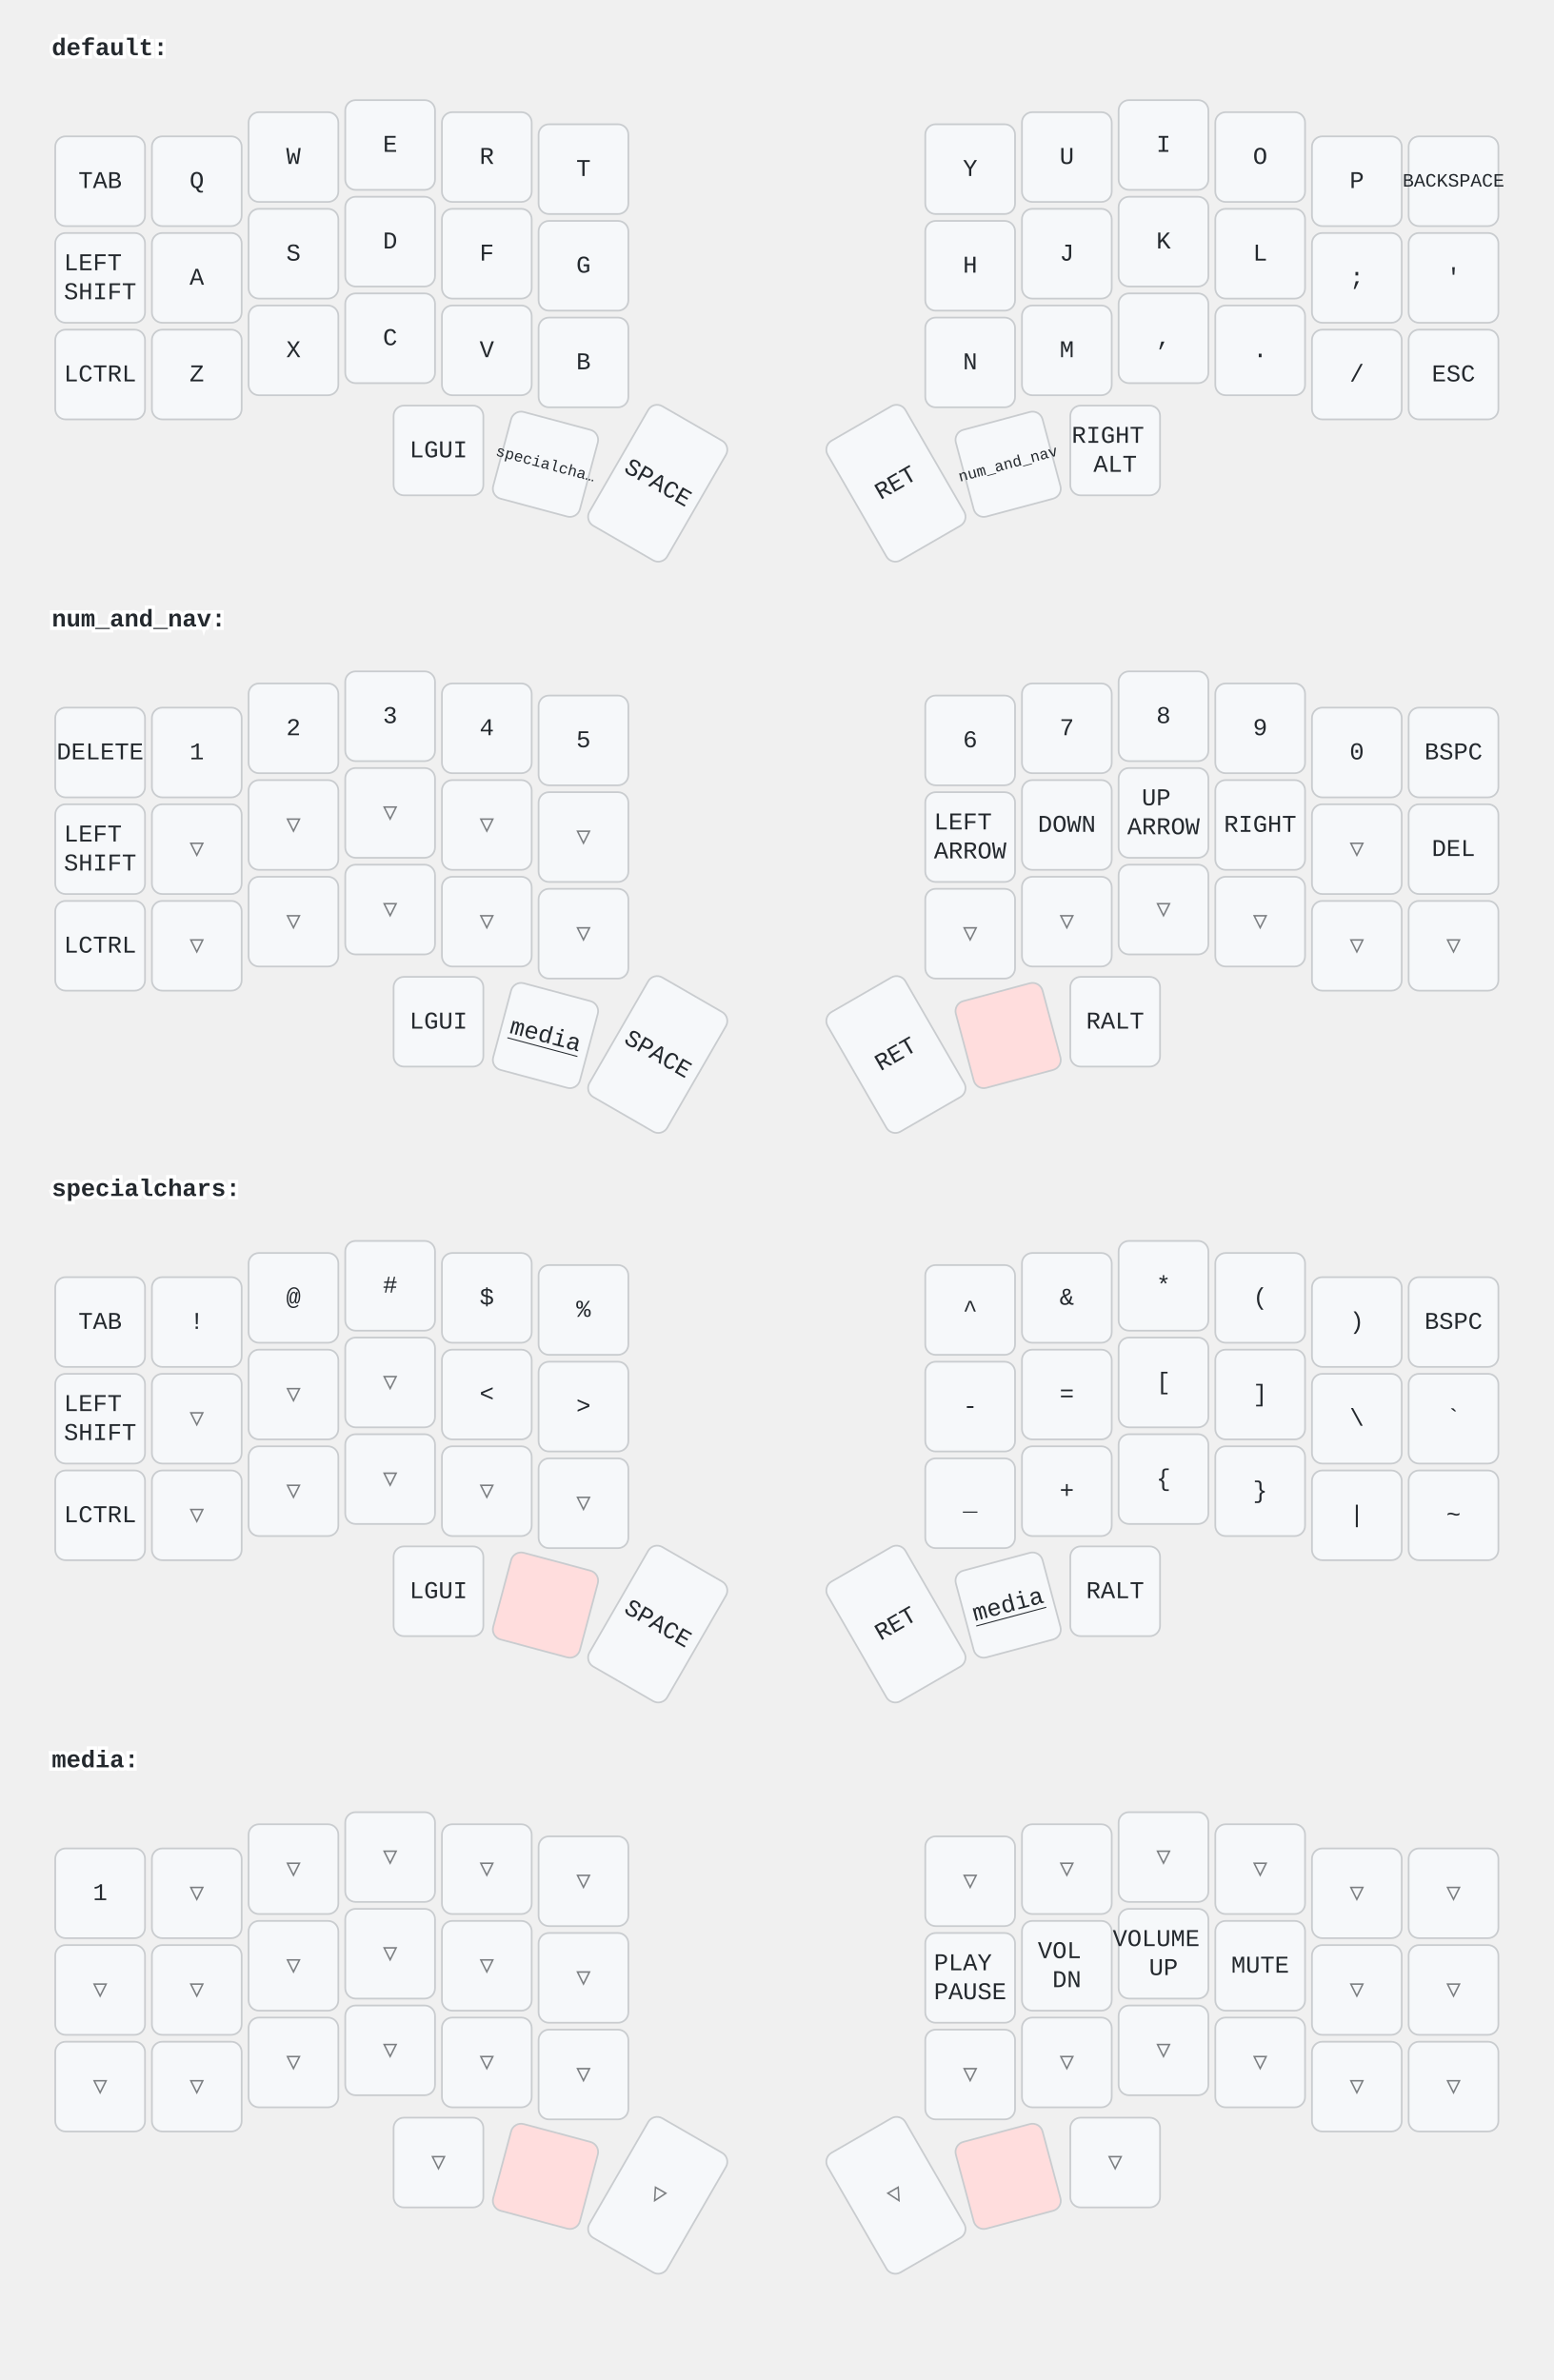
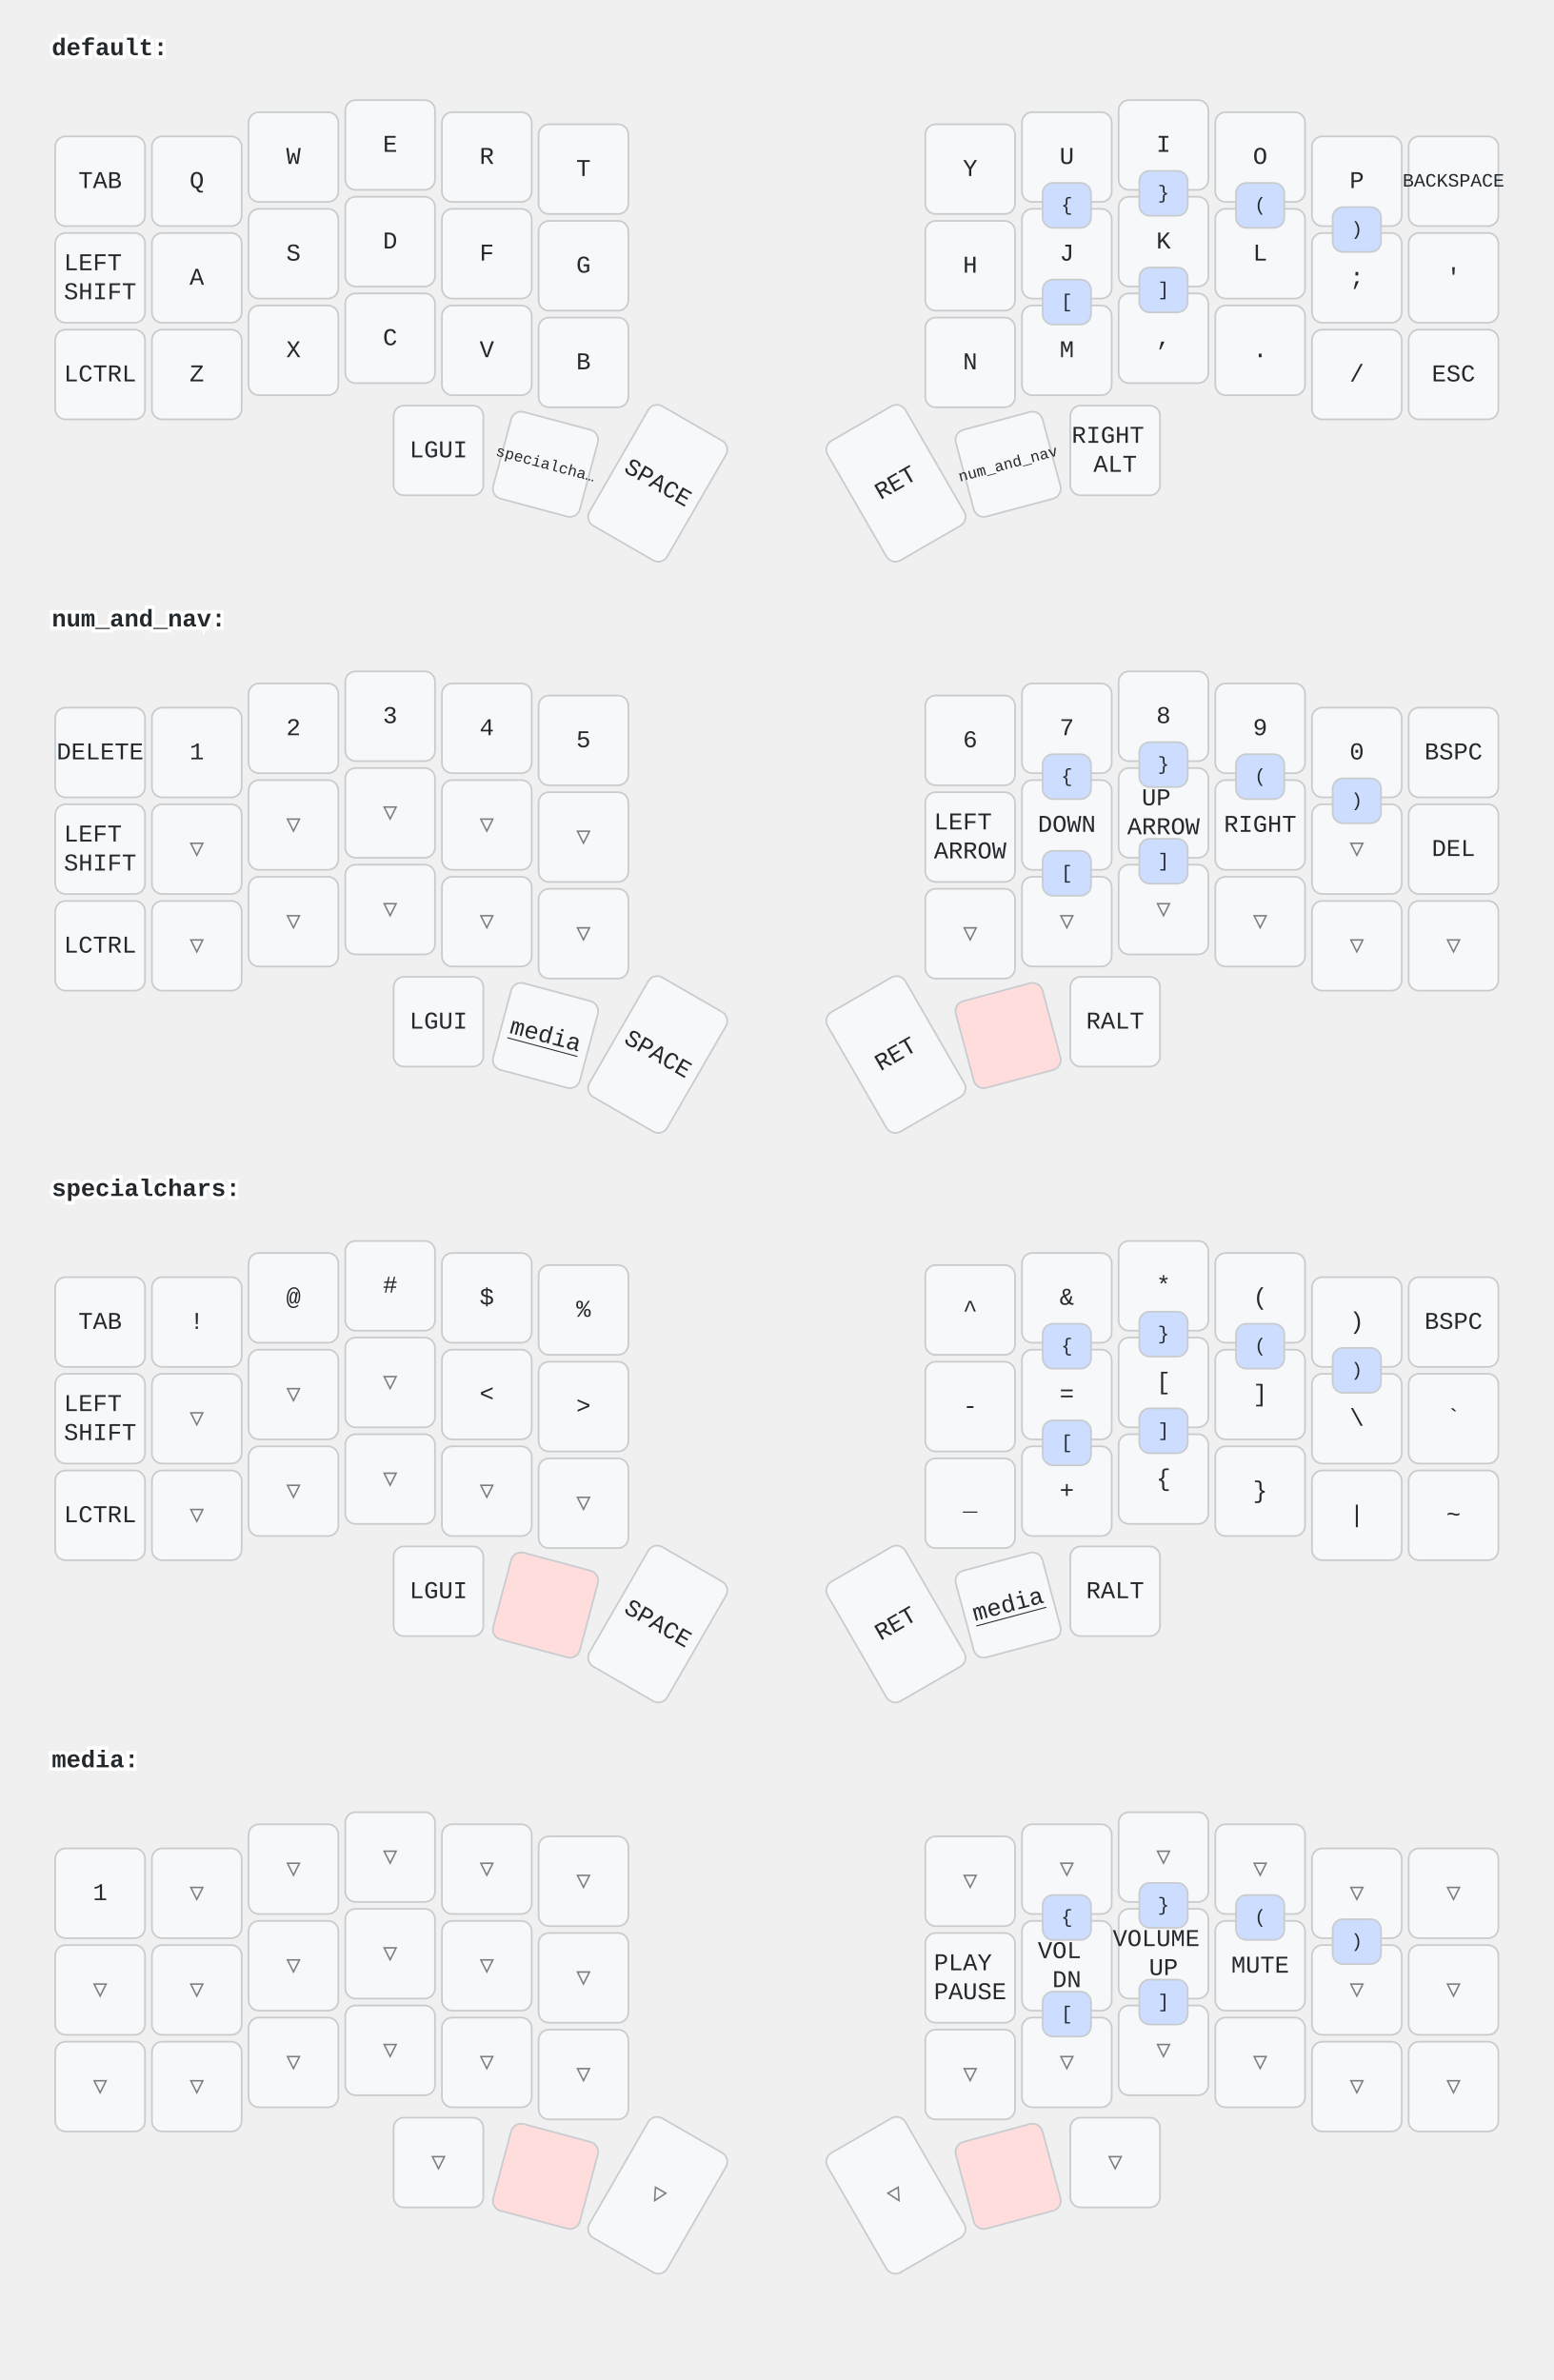
<svg xmlns="http://www.w3.org/2000/svg" width="900" height="1379" viewBox="0 0 900 1379" class="keymap">
  <style>/* inherit to force styles through use tags */
svg path {
    fill: inherit;
}

/* font and background color specifications */
svg.keymap {
    font-family: SFMono-Regular,Consolas,Liberation Mono,Menlo,monospace;
    font-size: 14px;
    font-kerning: normal;
    text-rendering: optimizeLegibility;
    fill: #24292e;
}

/* default key styling */
rect.key {
    fill: #f6f8fa;
}

rect.key, rect.combo {
    stroke: #c9cccf;
    stroke-width: 1;
}

/* default key side styling, only used is draw_key_sides is set */
rect.side {
    filter: brightness(90%);
}

/* color accent for combo boxes */
rect.combo, rect.combo-separate {
    fill: #cdf;
}

/* color accent for held keys */
rect.held, rect.combo.held {
    fill: #fdd;
}

/* color accent for ghost (optional) keys */
rect.ghost, rect.combo.ghost {
    stroke-dasharray: 4, 4;
    stroke-width: 2;
}

text {
    text-anchor: middle;
    dominant-baseline: middle;
}

/* styling for layer labels */
text.label {
    font-weight: bold;
    text-anchor: start;
    stroke: white;
    stroke-width: 4;
    paint-order: stroke;
}

/* styling for optional footer */
text.footer {
    text-anchor: end;
    dominant-baseline: auto;
    stroke: white;
    stroke-width: 4;
    paint-order: stroke;
}

/* styling for combo tap, and key non-tap label text */
text.combo, text.hold, text.shifted, text.left, text.right {
    font-size: 11px;
}

text.hold {
    text-anchor: middle;
    dominant-baseline: auto;
}

text.shifted {
    text-anchor: middle;
    dominant-baseline: hanging;
}

text.left {
    text-anchor: start;
}

text.right {
    text-anchor: end;
}

text.layer-activator {
    text-decoration: underline;
}

/* styling for hold/shifted label text in combo box */
text.combo.hold, text.combo.shifted, text.combo.left, text.combo.right {
    font-size: 8px;
}

/* lighter symbol for transparent keys */
text.trans {
    fill: #7b7e81;
}

/* styling for combo dendrons */
path.combo {
    stroke-width: 1;
    stroke: gray;
    fill: none;
}

/* Start Tabler Icons Cleanup */
/* cannot use height/width with glyphs */
.icon-tabler &gt; path {
    fill: inherit;
    stroke: inherit;
    stroke-width: 2;
}
/* hide tabler's default box */
.icon-tabler &gt; path[stroke="none"][fill="none"] {
    visibility: hidden;
}
/* End Tabler Icons Cleanup */
</style>
  <g transform="translate(30, 0)" class="layer-default">
    <text x="0" y="28" class="label" id="default">default:</text>
    <g transform="translate(0, 56)">
      <g transform="translate(28, 49)" class="key keypos-0">
        <rect rx="6" ry="6" x="-26" y="-26" width="52" height="52" class="key" />
        <text x="0" y="0" class="key tap">TAB</text>
      </g>
      <g transform="translate(84, 49)" class="key keypos-1">
        <rect rx="6" ry="6" x="-26" y="-26" width="52" height="52" class="key" />
        <text x="0" y="0" class="key tap">Q</text>
      </g>
      <g transform="translate(140, 35)" class="key keypos-2">
        <rect rx="6" ry="6" x="-26" y="-26" width="52" height="52" class="key" />
        <text x="0" y="0" class="key tap">W</text>
      </g>
      <g transform="translate(196, 28)" class="key keypos-3">
        <rect rx="6" ry="6" x="-26" y="-26" width="52" height="52" class="key" />
        <text x="0" y="0" class="key tap">E</text>
      </g>
      <g transform="translate(252, 35)" class="key keypos-4">
        <rect rx="6" ry="6" x="-26" y="-26" width="52" height="52" class="key" />
        <text x="0" y="0" class="key tap">R</text>
      </g>
      <g transform="translate(308, 42)" class="key keypos-5">
        <rect rx="6" ry="6" x="-26" y="-26" width="52" height="52" class="key" />
        <text x="0" y="0" class="key tap">T</text>
      </g>
      <g transform="translate(532, 42)" class="key keypos-6">
        <rect rx="6" ry="6" x="-26" y="-26" width="52" height="52" class="key" />
        <text x="0" y="0" class="key tap">Y</text>
      </g>
      <g transform="translate(588, 35)" class="key keypos-7">
        <rect rx="6" ry="6" x="-26" y="-26" width="52" height="52" class="key" />
        <text x="0" y="0" class="key tap">U</text>
      </g>
      <g transform="translate(644, 28)" class="key keypos-8">
        <rect rx="6" ry="6" x="-26" y="-26" width="52" height="52" class="key" />
        <text x="0" y="0" class="key tap">I</text>
      </g>
      <g transform="translate(700, 35)" class="key keypos-9">
        <rect rx="6" ry="6" x="-26" y="-26" width="52" height="52" class="key" />
        <text x="0" y="0" class="key tap">O</text>
      </g>
      <g transform="translate(756, 49)" class="key keypos-10">
        <rect rx="6" ry="6" x="-26" y="-26" width="52" height="52" class="key" />
        <text x="0" y="0" class="key tap">P</text>
      </g>
      <g transform="translate(812, 49)" class="key keypos-11">
        <rect rx="6" ry="6" x="-26" y="-26" width="52" height="52" class="key" />
        <text x="0" y="0" class="key tap">
          <tspan style="font-size: 78%">BACKSPACE</tspan>
        </text>
      </g>
      <g transform="translate(28, 105)" class="key keypos-12">
        <rect rx="6" ry="6" x="-26" y="-26" width="52" height="52" class="key" />
        <text x="0" y="0" class="key tap">
          <tspan x="0" dy="-0.6em">LEFT</tspan>
          <tspan x="0" dy="1.2em">SHIFT</tspan>
        </text>
      </g>
      <g transform="translate(84, 105)" class="key keypos-13">
        <rect rx="6" ry="6" x="-26" y="-26" width="52" height="52" class="key" />
        <text x="0" y="0" class="key tap">A</text>
      </g>
      <g transform="translate(140, 91)" class="key keypos-14">
        <rect rx="6" ry="6" x="-26" y="-26" width="52" height="52" class="key" />
        <text x="0" y="0" class="key tap">S</text>
      </g>
      <g transform="translate(196, 84)" class="key keypos-15">
        <rect rx="6" ry="6" x="-26" y="-26" width="52" height="52" class="key" />
        <text x="0" y="0" class="key tap">D</text>
      </g>
      <g transform="translate(252, 91)" class="key keypos-16">
        <rect rx="6" ry="6" x="-26" y="-26" width="52" height="52" class="key" />
        <text x="0" y="0" class="key tap">F</text>
      </g>
      <g transform="translate(308, 98)" class="key keypos-17">
        <rect rx="6" ry="6" x="-26" y="-26" width="52" height="52" class="key" />
        <text x="0" y="0" class="key tap">G</text>
      </g>
      <g transform="translate(532, 98)" class="key keypos-18">
        <rect rx="6" ry="6" x="-26" y="-26" width="52" height="52" class="key" />
        <text x="0" y="0" class="key tap">H</text>
      </g>
      <g transform="translate(588, 91)" class="key keypos-19">
        <rect rx="6" ry="6" x="-26" y="-26" width="52" height="52" class="key" />
        <text x="0" y="0" class="key tap">J</text>
      </g>
      <g transform="translate(644, 84)" class="key keypos-20">
        <rect rx="6" ry="6" x="-26" y="-26" width="52" height="52" class="key" />
        <text x="0" y="0" class="key tap">K</text>
      </g>
      <g transform="translate(700, 91)" class="key keypos-21">
        <rect rx="6" ry="6" x="-26" y="-26" width="52" height="52" class="key" />
        <text x="0" y="0" class="key tap">L</text>
      </g>
      <g transform="translate(756, 105)" class="key keypos-22">
        <rect rx="6" ry="6" x="-26" y="-26" width="52" height="52" class="key" />
        <text x="0" y="0" class="key tap">;</text>
      </g>
      <g transform="translate(812, 105)" class="key keypos-23">
        <rect rx="6" ry="6" x="-26" y="-26" width="52" height="52" class="key" />
        <text x="0" y="0" class="key tap">'</text>
      </g>
      <g transform="translate(28, 161)" class="key keypos-24">
        <rect rx="6" ry="6" x="-26" y="-26" width="52" height="52" class="key" />
        <text x="0" y="0" class="key tap">LCTRL</text>
      </g>
      <g transform="translate(84, 161)" class="key keypos-25">
        <rect rx="6" ry="6" x="-26" y="-26" width="52" height="52" class="key" />
        <text x="0" y="0" class="key tap">Z</text>
      </g>
      <g transform="translate(140, 147)" class="key keypos-26">
        <rect rx="6" ry="6" x="-26" y="-26" width="52" height="52" class="key" />
        <text x="0" y="0" class="key tap">X</text>
      </g>
      <g transform="translate(196, 140)" class="key keypos-27">
        <rect rx="6" ry="6" x="-26" y="-26" width="52" height="52" class="key" />
        <text x="0" y="0" class="key tap">C</text>
      </g>
      <g transform="translate(252, 147)" class="key keypos-28">
        <rect rx="6" ry="6" x="-26" y="-26" width="52" height="52" class="key" />
        <text x="0" y="0" class="key tap">V</text>
      </g>
      <g transform="translate(308, 154)" class="key keypos-29">
        <rect rx="6" ry="6" x="-26" y="-26" width="52" height="52" class="key" />
        <text x="0" y="0" class="key tap">B</text>
      </g>
      <g transform="translate(532, 154)" class="key keypos-30">
        <rect rx="6" ry="6" x="-26" y="-26" width="52" height="52" class="key" />
        <text x="0" y="0" class="key tap">N</text>
      </g>
      <g transform="translate(588, 147)" class="key keypos-31">
        <rect rx="6" ry="6" x="-26" y="-26" width="52" height="52" class="key" />
        <text x="0" y="0" class="key tap">M</text>
      </g>
      <g transform="translate(644, 140)" class="key keypos-32">
        <rect rx="6" ry="6" x="-26" y="-26" width="52" height="52" class="key" />
        <text x="0" y="0" class="key tap">,</text>
      </g>
      <g transform="translate(700, 147)" class="key keypos-33">
        <rect rx="6" ry="6" x="-26" y="-26" width="52" height="52" class="key" />
        <text x="0" y="0" class="key tap">.</text>
      </g>
      <g transform="translate(756, 161)" class="key keypos-34">
        <rect rx="6" ry="6" x="-26" y="-26" width="52" height="52" class="key" />
        <text x="0" y="0" class="key tap">/</text>
      </g>
      <g transform="translate(812, 161)" class="key keypos-35">
        <rect rx="6" ry="6" x="-26" y="-26" width="52" height="52" class="key" />
        <text x="0" y="0" class="key tap">ESC</text>
      </g>
      <g transform="translate(224, 205)" class="key keypos-36">
        <rect rx="6" ry="6" x="-26" y="-26" width="52" height="52" class="key" />
        <text x="0" y="0" class="key tap">LGUI</text>
      </g>
      <g transform="translate(286, 213) rotate(15.0)" class="key keypos-37">
        <rect rx="6" ry="6" x="-26" y="-26" width="52" height="52" class="key" />
        <a href="#specialchars">
          <text x="0" y="0" class="key tap layer-activator">
            <tspan style="font-size: 64%">specialcha…</tspan>
          </text>
        </a>
      </g>
      <g transform="translate(351, 224) rotate(30.0)" class="key keypos-38">
        <rect rx="6" ry="6" x="-26" y="-40" width="52" height="80" class="key" />
        <text x="0" y="0" class="key tap">SPACE</text>
      </g>
      <g transform="translate(489, 224) rotate(-30.0)" class="key keypos-39">
        <rect rx="6" ry="6" x="-26" y="-40" width="52" height="80" class="key" />
        <text x="0" y="0" class="key tap">RET</text>
      </g>
      <g transform="translate(554, 213) rotate(-15.0)" class="key keypos-40">
        <rect rx="6" ry="6" x="-26" y="-26" width="52" height="52" class="key" />
        <a href="#num_and_nav">
          <text x="0" y="0" class="key tap layer-activator">
            <tspan style="font-size: 64%">num_and_nav</tspan>
          </text>
        </a>
      </g>
      <g transform="translate(616, 205)" class="key keypos-41">
        <rect rx="6" ry="6" x="-26" y="-26" width="52" height="52" class="key" />
        <text x="0" y="0" class="key tap">
          <tspan x="0" dy="-0.6em">RIGHT</tspan>
          <tspan x="0" dy="1.2em">ALT</tspan>
        </text>
      </g>
+       <g class="combo combopos-0">
+         <rect rx="6" ry="6" x="574" y="50" width="28" height="26" class="combo" />
+         <text x="588" y="63" class="combo tap">{</text>
+       </g>
+       <g class="combo combopos-1">
+         <rect rx="6" ry="6" x="630" y="43" width="28" height="26" class="combo" />
+         <text x="644" y="56" class="combo tap">}</text>
+       </g>
+       <g class="combo combopos-2">
+         <rect rx="6" ry="6" x="686" y="50" width="28" height="26" class="combo" />
+         <text x="700" y="63" class="combo tap">(</text>
+       </g>
+       <g class="combo combopos-3">
+         <rect rx="6" ry="6" x="742" y="64" width="28" height="26" class="combo" />
+         <text x="756" y="77" class="combo tap">)</text>
+       </g>
+       <g class="combo combopos-4">
+         <rect rx="6" ry="6" x="574" y="106" width="28" height="26" class="combo" />
+         <text x="588" y="119" class="combo tap">[</text>
+       </g>
+       <g class="combo combopos-5">
+         <rect rx="6" ry="6" x="630" y="99" width="28" height="26" class="combo" />
+         <text x="644" y="112" class="combo tap">]</text>
+       </g>
    </g>
  </g>
  <g transform="translate(30, 331)" class="layer-num_and_nav">
    <text x="0" y="28" class="label" id="num_and_nav">num_and_nav:</text>
    <g transform="translate(0, 56)">
      <g transform="translate(28, 49)" class="key keypos-0">
        <rect rx="6" ry="6" x="-26" y="-26" width="52" height="52" class="key" />
        <text x="0" y="0" class="key tap">DELETE</text>
      </g>
      <g transform="translate(84, 49)" class="key keypos-1">
        <rect rx="6" ry="6" x="-26" y="-26" width="52" height="52" class="key" />
        <text x="0" y="0" class="key tap">1</text>
      </g>
      <g transform="translate(140, 35)" class="key keypos-2">
        <rect rx="6" ry="6" x="-26" y="-26" width="52" height="52" class="key" />
        <text x="0" y="0" class="key tap">2</text>
      </g>
      <g transform="translate(196, 28)" class="key keypos-3">
        <rect rx="6" ry="6" x="-26" y="-26" width="52" height="52" class="key" />
        <text x="0" y="0" class="key tap">3</text>
      </g>
      <g transform="translate(252, 35)" class="key keypos-4">
        <rect rx="6" ry="6" x="-26" y="-26" width="52" height="52" class="key" />
        <text x="0" y="0" class="key tap">4</text>
      </g>
      <g transform="translate(308, 42)" class="key keypos-5">
        <rect rx="6" ry="6" x="-26" y="-26" width="52" height="52" class="key" />
        <text x="0" y="0" class="key tap">5</text>
      </g>
      <g transform="translate(532, 42)" class="key keypos-6">
        <rect rx="6" ry="6" x="-26" y="-26" width="52" height="52" class="key" />
        <text x="0" y="0" class="key tap">6</text>
      </g>
      <g transform="translate(588, 35)" class="key keypos-7">
        <rect rx="6" ry="6" x="-26" y="-26" width="52" height="52" class="key" />
        <text x="0" y="0" class="key tap">7</text>
      </g>
      <g transform="translate(644, 28)" class="key keypos-8">
        <rect rx="6" ry="6" x="-26" y="-26" width="52" height="52" class="key" />
        <text x="0" y="0" class="key tap">8</text>
      </g>
      <g transform="translate(700, 35)" class="key keypos-9">
        <rect rx="6" ry="6" x="-26" y="-26" width="52" height="52" class="key" />
        <text x="0" y="0" class="key tap">9</text>
      </g>
      <g transform="translate(756, 49)" class="key keypos-10">
        <rect rx="6" ry="6" x="-26" y="-26" width="52" height="52" class="key" />
        <text x="0" y="0" class="key tap">0</text>
      </g>
      <g transform="translate(812, 49)" class="key keypos-11">
        <rect rx="6" ry="6" x="-26" y="-26" width="52" height="52" class="key" />
        <text x="0" y="0" class="key tap">BSPC</text>
      </g>
      <g transform="translate(28, 105)" class="key keypos-12">
        <rect rx="6" ry="6" x="-26" y="-26" width="52" height="52" class="key" />
        <text x="0" y="0" class="key tap">
          <tspan x="0" dy="-0.6em">LEFT</tspan>
          <tspan x="0" dy="1.2em">SHIFT</tspan>
        </text>
      </g>
      <g transform="translate(84, 105)" class="key trans keypos-13">
        <rect rx="6" ry="6" x="-26" y="-26" width="52" height="52" class="key trans" />
        <text x="0" y="0" class="key trans tap">▽</text>
      </g>
      <g transform="translate(140, 91)" class="key trans keypos-14">
        <rect rx="6" ry="6" x="-26" y="-26" width="52" height="52" class="key trans" />
        <text x="0" y="0" class="key trans tap">▽</text>
      </g>
      <g transform="translate(196, 84)" class="key trans keypos-15">
        <rect rx="6" ry="6" x="-26" y="-26" width="52" height="52" class="key trans" />
        <text x="0" y="0" class="key trans tap">▽</text>
      </g>
      <g transform="translate(252, 91)" class="key trans keypos-16">
        <rect rx="6" ry="6" x="-26" y="-26" width="52" height="52" class="key trans" />
        <text x="0" y="0" class="key trans tap">▽</text>
      </g>
      <g transform="translate(308, 98)" class="key trans keypos-17">
        <rect rx="6" ry="6" x="-26" y="-26" width="52" height="52" class="key trans" />
        <text x="0" y="0" class="key trans tap">▽</text>
      </g>
      <g transform="translate(532, 98)" class="key keypos-18">
        <rect rx="6" ry="6" x="-26" y="-26" width="52" height="52" class="key" />
        <text x="0" y="0" class="key tap">
          <tspan x="0" dy="-0.6em">LEFT</tspan>
          <tspan x="0" dy="1.2em">ARROW</tspan>
        </text>
      </g>
      <g transform="translate(588, 91)" class="key keypos-19">
        <rect rx="6" ry="6" x="-26" y="-26" width="52" height="52" class="key" />
        <text x="0" y="0" class="key tap">DOWN</text>
      </g>
      <g transform="translate(644, 84)" class="key keypos-20">
        <rect rx="6" ry="6" x="-26" y="-26" width="52" height="52" class="key" />
        <text x="0" y="0" class="key tap">
          <tspan x="0" dy="-0.6em">UP</tspan>
          <tspan x="0" dy="1.2em">ARROW</tspan>
        </text>
      </g>
      <g transform="translate(700, 91)" class="key keypos-21">
        <rect rx="6" ry="6" x="-26" y="-26" width="52" height="52" class="key" />
        <text x="0" y="0" class="key tap">RIGHT</text>
      </g>
      <g transform="translate(756, 105)" class="key trans keypos-22">
        <rect rx="6" ry="6" x="-26" y="-26" width="52" height="52" class="key trans" />
        <text x="0" y="0" class="key trans tap">▽</text>
      </g>
      <g transform="translate(812, 105)" class="key keypos-23">
        <rect rx="6" ry="6" x="-26" y="-26" width="52" height="52" class="key" />
        <text x="0" y="0" class="key tap">DEL</text>
      </g>
      <g transform="translate(28, 161)" class="key keypos-24">
        <rect rx="6" ry="6" x="-26" y="-26" width="52" height="52" class="key" />
        <text x="0" y="0" class="key tap">LCTRL</text>
      </g>
      <g transform="translate(84, 161)" class="key trans keypos-25">
        <rect rx="6" ry="6" x="-26" y="-26" width="52" height="52" class="key trans" />
        <text x="0" y="0" class="key trans tap">▽</text>
      </g>
      <g transform="translate(140, 147)" class="key trans keypos-26">
        <rect rx="6" ry="6" x="-26" y="-26" width="52" height="52" class="key trans" />
        <text x="0" y="0" class="key trans tap">▽</text>
      </g>
      <g transform="translate(196, 140)" class="key trans keypos-27">
        <rect rx="6" ry="6" x="-26" y="-26" width="52" height="52" class="key trans" />
        <text x="0" y="0" class="key trans tap">▽</text>
      </g>
      <g transform="translate(252, 147)" class="key trans keypos-28">
        <rect rx="6" ry="6" x="-26" y="-26" width="52" height="52" class="key trans" />
        <text x="0" y="0" class="key trans tap">▽</text>
      </g>
      <g transform="translate(308, 154)" class="key trans keypos-29">
        <rect rx="6" ry="6" x="-26" y="-26" width="52" height="52" class="key trans" />
        <text x="0" y="0" class="key trans tap">▽</text>
      </g>
      <g transform="translate(532, 154)" class="key trans keypos-30">
        <rect rx="6" ry="6" x="-26" y="-26" width="52" height="52" class="key trans" />
        <text x="0" y="0" class="key trans tap">▽</text>
      </g>
      <g transform="translate(588, 147)" class="key trans keypos-31">
        <rect rx="6" ry="6" x="-26" y="-26" width="52" height="52" class="key trans" />
        <text x="0" y="0" class="key trans tap">▽</text>
      </g>
      <g transform="translate(644, 140)" class="key trans keypos-32">
        <rect rx="6" ry="6" x="-26" y="-26" width="52" height="52" class="key trans" />
        <text x="0" y="0" class="key trans tap">▽</text>
      </g>
      <g transform="translate(700, 147)" class="key trans keypos-33">
        <rect rx="6" ry="6" x="-26" y="-26" width="52" height="52" class="key trans" />
        <text x="0" y="0" class="key trans tap">▽</text>
      </g>
      <g transform="translate(756, 161)" class="key trans keypos-34">
        <rect rx="6" ry="6" x="-26" y="-26" width="52" height="52" class="key trans" />
        <text x="0" y="0" class="key trans tap">▽</text>
      </g>
      <g transform="translate(812, 161)" class="key trans keypos-35">
        <rect rx="6" ry="6" x="-26" y="-26" width="52" height="52" class="key trans" />
        <text x="0" y="0" class="key trans tap">▽</text>
      </g>
      <g transform="translate(224, 205)" class="key keypos-36">
        <rect rx="6" ry="6" x="-26" y="-26" width="52" height="52" class="key" />
        <text x="0" y="0" class="key tap">LGUI</text>
      </g>
      <g transform="translate(286, 213) rotate(15.0)" class="key keypos-37">
        <rect rx="6" ry="6" x="-26" y="-26" width="52" height="52" class="key" />
        <a href="#media">
          <text x="0" y="0" class="key tap layer-activator">media</text>
        </a>
      </g>
      <g transform="translate(351, 224) rotate(30.0)" class="key keypos-38">
        <rect rx="6" ry="6" x="-26" y="-40" width="52" height="80" class="key" />
        <text x="0" y="0" class="key tap">SPACE</text>
      </g>
      <g transform="translate(489, 224) rotate(-30.0)" class="key keypos-39">
        <rect rx="6" ry="6" x="-26" y="-40" width="52" height="80" class="key" />
        <text x="0" y="0" class="key tap">RET</text>
      </g>
      <g transform="translate(554, 213) rotate(-15.0)" class="key held keypos-40">
        <rect rx="6" ry="6" x="-26" y="-26" width="52" height="52" class="key held" />
      </g>
      <g transform="translate(616, 205)" class="key keypos-41">
        <rect rx="6" ry="6" x="-26" y="-26" width="52" height="52" class="key" />
        <text x="0" y="0" class="key tap">RALT</text>
      </g>
+       <g class="combo combopos-0">
+         <rect rx="6" ry="6" x="574" y="50" width="28" height="26" class="combo" />
+         <text x="588" y="63" class="combo tap">{</text>
+       </g>
+       <g class="combo combopos-1">
+         <rect rx="6" ry="6" x="630" y="43" width="28" height="26" class="combo" />
+         <text x="644" y="56" class="combo tap">}</text>
+       </g>
+       <g class="combo combopos-2">
+         <rect rx="6" ry="6" x="686" y="50" width="28" height="26" class="combo" />
+         <text x="700" y="63" class="combo tap">(</text>
+       </g>
+       <g class="combo combopos-3">
+         <rect rx="6" ry="6" x="742" y="64" width="28" height="26" class="combo" />
+         <text x="756" y="77" class="combo tap">)</text>
+       </g>
+       <g class="combo combopos-4">
+         <rect rx="6" ry="6" x="574" y="106" width="28" height="26" class="combo" />
+         <text x="588" y="119" class="combo tap">[</text>
+       </g>
+       <g class="combo combopos-5">
+         <rect rx="6" ry="6" x="630" y="99" width="28" height="26" class="combo" />
+         <text x="644" y="112" class="combo tap">]</text>
+       </g>
    </g>
  </g>
  <g transform="translate(30, 661)" class="layer-specialchars">
    <text x="0" y="28" class="label" id="specialchars">specialchars:</text>
    <g transform="translate(0, 56)">
      <g transform="translate(28, 49)" class="key keypos-0">
        <rect rx="6" ry="6" x="-26" y="-26" width="52" height="52" class="key" />
        <text x="0" y="0" class="key tap">TAB</text>
      </g>
      <g transform="translate(84, 49)" class="key keypos-1">
        <rect rx="6" ry="6" x="-26" y="-26" width="52" height="52" class="key" />
        <text x="0" y="0" class="key tap">!</text>
      </g>
      <g transform="translate(140, 35)" class="key keypos-2">
        <rect rx="6" ry="6" x="-26" y="-26" width="52" height="52" class="key" />
        <text x="0" y="0" class="key tap">@</text>
      </g>
      <g transform="translate(196, 28)" class="key keypos-3">
        <rect rx="6" ry="6" x="-26" y="-26" width="52" height="52" class="key" />
        <text x="0" y="0" class="key tap">#</text>
      </g>
      <g transform="translate(252, 35)" class="key keypos-4">
        <rect rx="6" ry="6" x="-26" y="-26" width="52" height="52" class="key" />
        <text x="0" y="0" class="key tap">$</text>
      </g>
      <g transform="translate(308, 42)" class="key keypos-5">
        <rect rx="6" ry="6" x="-26" y="-26" width="52" height="52" class="key" />
        <text x="0" y="0" class="key tap">%</text>
      </g>
      <g transform="translate(532, 42)" class="key keypos-6">
        <rect rx="6" ry="6" x="-26" y="-26" width="52" height="52" class="key" />
        <text x="0" y="0" class="key tap">^</text>
      </g>
      <g transform="translate(588, 35)" class="key keypos-7">
        <rect rx="6" ry="6" x="-26" y="-26" width="52" height="52" class="key" />
        <text x="0" y="0" class="key tap">&amp;</text>
      </g>
      <g transform="translate(644, 28)" class="key keypos-8">
        <rect rx="6" ry="6" x="-26" y="-26" width="52" height="52" class="key" />
        <text x="0" y="0" class="key tap">*</text>
      </g>
      <g transform="translate(700, 35)" class="key keypos-9">
        <rect rx="6" ry="6" x="-26" y="-26" width="52" height="52" class="key" />
        <text x="0" y="0" class="key tap">(</text>
      </g>
      <g transform="translate(756, 49)" class="key keypos-10">
        <rect rx="6" ry="6" x="-26" y="-26" width="52" height="52" class="key" />
        <text x="0" y="0" class="key tap">)</text>
      </g>
      <g transform="translate(812, 49)" class="key keypos-11">
        <rect rx="6" ry="6" x="-26" y="-26" width="52" height="52" class="key" />
        <text x="0" y="0" class="key tap">BSPC</text>
      </g>
      <g transform="translate(28, 105)" class="key keypos-12">
        <rect rx="6" ry="6" x="-26" y="-26" width="52" height="52" class="key" />
        <text x="0" y="0" class="key tap">
          <tspan x="0" dy="-0.6em">LEFT</tspan>
          <tspan x="0" dy="1.2em">SHIFT</tspan>
        </text>
      </g>
      <g transform="translate(84, 105)" class="key trans keypos-13">
        <rect rx="6" ry="6" x="-26" y="-26" width="52" height="52" class="key trans" />
        <text x="0" y="0" class="key trans tap">▽</text>
      </g>
      <g transform="translate(140, 91)" class="key trans keypos-14">
        <rect rx="6" ry="6" x="-26" y="-26" width="52" height="52" class="key trans" />
        <text x="0" y="0" class="key trans tap">▽</text>
      </g>
      <g transform="translate(196, 84)" class="key trans keypos-15">
        <rect rx="6" ry="6" x="-26" y="-26" width="52" height="52" class="key trans" />
        <text x="0" y="0" class="key trans tap">▽</text>
      </g>
      <g transform="translate(252, 91)" class="key keypos-16">
        <rect rx="6" ry="6" x="-26" y="-26" width="52" height="52" class="key" />
        <text x="0" y="0" class="key tap">&lt;</text>
      </g>
      <g transform="translate(308, 98)" class="key keypos-17">
        <rect rx="6" ry="6" x="-26" y="-26" width="52" height="52" class="key" />
        <text x="0" y="0" class="key tap">&gt;</text>
      </g>
      <g transform="translate(532, 98)" class="key keypos-18">
        <rect rx="6" ry="6" x="-26" y="-26" width="52" height="52" class="key" />
        <text x="0" y="0" class="key tap">-</text>
      </g>
      <g transform="translate(588, 91)" class="key keypos-19">
        <rect rx="6" ry="6" x="-26" y="-26" width="52" height="52" class="key" />
        <text x="0" y="0" class="key tap">=</text>
      </g>
      <g transform="translate(644, 84)" class="key keypos-20">
        <rect rx="6" ry="6" x="-26" y="-26" width="52" height="52" class="key" />
        <text x="0" y="0" class="key tap">[</text>
      </g>
      <g transform="translate(700, 91)" class="key keypos-21">
        <rect rx="6" ry="6" x="-26" y="-26" width="52" height="52" class="key" />
        <text x="0" y="0" class="key tap">]</text>
      </g>
      <g transform="translate(756, 105)" class="key keypos-22">
        <rect rx="6" ry="6" x="-26" y="-26" width="52" height="52" class="key" />
        <text x="0" y="0" class="key tap">\</text>
      </g>
      <g transform="translate(812, 105)" class="key keypos-23">
        <rect rx="6" ry="6" x="-26" y="-26" width="52" height="52" class="key" />
        <text x="0" y="0" class="key tap">`</text>
      </g>
      <g transform="translate(28, 161)" class="key keypos-24">
        <rect rx="6" ry="6" x="-26" y="-26" width="52" height="52" class="key" />
        <text x="0" y="0" class="key tap">LCTRL</text>
      </g>
      <g transform="translate(84, 161)" class="key trans keypos-25">
        <rect rx="6" ry="6" x="-26" y="-26" width="52" height="52" class="key trans" />
        <text x="0" y="0" class="key trans tap">▽</text>
      </g>
      <g transform="translate(140, 147)" class="key trans keypos-26">
        <rect rx="6" ry="6" x="-26" y="-26" width="52" height="52" class="key trans" />
        <text x="0" y="0" class="key trans tap">▽</text>
      </g>
      <g transform="translate(196, 140)" class="key trans keypos-27">
        <rect rx="6" ry="6" x="-26" y="-26" width="52" height="52" class="key trans" />
        <text x="0" y="0" class="key trans tap">▽</text>
      </g>
      <g transform="translate(252, 147)" class="key trans keypos-28">
        <rect rx="6" ry="6" x="-26" y="-26" width="52" height="52" class="key trans" />
        <text x="0" y="0" class="key trans tap">▽</text>
      </g>
      <g transform="translate(308, 154)" class="key trans keypos-29">
        <rect rx="6" ry="6" x="-26" y="-26" width="52" height="52" class="key trans" />
        <text x="0" y="0" class="key trans tap">▽</text>
      </g>
      <g transform="translate(532, 154)" class="key keypos-30">
        <rect rx="6" ry="6" x="-26" y="-26" width="52" height="52" class="key" />
        <text x="0" y="0" class="key tap">_</text>
      </g>
      <g transform="translate(588, 147)" class="key keypos-31">
        <rect rx="6" ry="6" x="-26" y="-26" width="52" height="52" class="key" />
        <text x="0" y="0" class="key tap">+</text>
      </g>
      <g transform="translate(644, 140)" class="key keypos-32">
        <rect rx="6" ry="6" x="-26" y="-26" width="52" height="52" class="key" />
        <text x="0" y="0" class="key tap">{</text>
      </g>
      <g transform="translate(700, 147)" class="key keypos-33">
        <rect rx="6" ry="6" x="-26" y="-26" width="52" height="52" class="key" />
        <text x="0" y="0" class="key tap">}</text>
      </g>
      <g transform="translate(756, 161)" class="key keypos-34">
        <rect rx="6" ry="6" x="-26" y="-26" width="52" height="52" class="key" />
        <text x="0" y="0" class="key tap">|</text>
      </g>
      <g transform="translate(812, 161)" class="key keypos-35">
        <rect rx="6" ry="6" x="-26" y="-26" width="52" height="52" class="key" />
        <text x="0" y="0" class="key tap">~</text>
      </g>
      <g transform="translate(224, 205)" class="key keypos-36">
        <rect rx="6" ry="6" x="-26" y="-26" width="52" height="52" class="key" />
        <text x="0" y="0" class="key tap">LGUI</text>
      </g>
      <g transform="translate(286, 213) rotate(15.0)" class="key held keypos-37">
        <rect rx="6" ry="6" x="-26" y="-26" width="52" height="52" class="key held" />
      </g>
      <g transform="translate(351, 224) rotate(30.0)" class="key keypos-38">
        <rect rx="6" ry="6" x="-26" y="-40" width="52" height="80" class="key" />
        <text x="0" y="0" class="key tap">SPACE</text>
      </g>
      <g transform="translate(489, 224) rotate(-30.0)" class="key keypos-39">
        <rect rx="6" ry="6" x="-26" y="-40" width="52" height="80" class="key" />
        <text x="0" y="0" class="key tap">RET</text>
      </g>
      <g transform="translate(554, 213) rotate(-15.0)" class="key keypos-40">
        <rect rx="6" ry="6" x="-26" y="-26" width="52" height="52" class="key" />
        <a href="#media">
          <text x="0" y="0" class="key tap layer-activator">media</text>
        </a>
      </g>
      <g transform="translate(616, 205)" class="key keypos-41">
        <rect rx="6" ry="6" x="-26" y="-26" width="52" height="52" class="key" />
        <text x="0" y="0" class="key tap">RALT</text>
      </g>
+       <g class="combo combopos-0">
+         <rect rx="6" ry="6" x="574" y="50" width="28" height="26" class="combo" />
+         <text x="588" y="63" class="combo tap">{</text>
+       </g>
+       <g class="combo combopos-1">
+         <rect rx="6" ry="6" x="630" y="43" width="28" height="26" class="combo" />
+         <text x="644" y="56" class="combo tap">}</text>
+       </g>
+       <g class="combo combopos-2">
+         <rect rx="6" ry="6" x="686" y="50" width="28" height="26" class="combo" />
+         <text x="700" y="63" class="combo tap">(</text>
+       </g>
+       <g class="combo combopos-3">
+         <rect rx="6" ry="6" x="742" y="64" width="28" height="26" class="combo" />
+         <text x="756" y="77" class="combo tap">)</text>
+       </g>
+       <g class="combo combopos-4">
+         <rect rx="6" ry="6" x="574" y="106" width="28" height="26" class="combo" />
+         <text x="588" y="119" class="combo tap">[</text>
+       </g>
+       <g class="combo combopos-5">
+         <rect rx="6" ry="6" x="630" y="99" width="28" height="26" class="combo" />
+         <text x="644" y="112" class="combo tap">]</text>
+       </g>
    </g>
  </g>
  <g transform="translate(30, 992)" class="layer-media">
    <text x="0" y="28" class="label" id="media">media:</text>
    <g transform="translate(0, 56)">
      <g transform="translate(28, 49)" class="key keypos-0">
        <rect rx="6" ry="6" x="-26" y="-26" width="52" height="52" class="key" />
        <text x="0" y="0" class="key tap">1</text>
      </g>
      <g transform="translate(84, 49)" class="key trans keypos-1">
        <rect rx="6" ry="6" x="-26" y="-26" width="52" height="52" class="key trans" />
        <text x="0" y="0" class="key trans tap">▽</text>
      </g>
      <g transform="translate(140, 35)" class="key trans keypos-2">
        <rect rx="6" ry="6" x="-26" y="-26" width="52" height="52" class="key trans" />
        <text x="0" y="0" class="key trans tap">▽</text>
      </g>
      <g transform="translate(196, 28)" class="key trans keypos-3">
        <rect rx="6" ry="6" x="-26" y="-26" width="52" height="52" class="key trans" />
        <text x="0" y="0" class="key trans tap">▽</text>
      </g>
      <g transform="translate(252, 35)" class="key trans keypos-4">
        <rect rx="6" ry="6" x="-26" y="-26" width="52" height="52" class="key trans" />
        <text x="0" y="0" class="key trans tap">▽</text>
      </g>
      <g transform="translate(308, 42)" class="key trans keypos-5">
        <rect rx="6" ry="6" x="-26" y="-26" width="52" height="52" class="key trans" />
        <text x="0" y="0" class="key trans tap">▽</text>
      </g>
      <g transform="translate(532, 42)" class="key trans keypos-6">
        <rect rx="6" ry="6" x="-26" y="-26" width="52" height="52" class="key trans" />
        <text x="0" y="0" class="key trans tap">▽</text>
      </g>
      <g transform="translate(588, 35)" class="key trans keypos-7">
        <rect rx="6" ry="6" x="-26" y="-26" width="52" height="52" class="key trans" />
        <text x="0" y="0" class="key trans tap">▽</text>
      </g>
      <g transform="translate(644, 28)" class="key trans keypos-8">
        <rect rx="6" ry="6" x="-26" y="-26" width="52" height="52" class="key trans" />
        <text x="0" y="0" class="key trans tap">▽</text>
      </g>
      <g transform="translate(700, 35)" class="key trans keypos-9">
        <rect rx="6" ry="6" x="-26" y="-26" width="52" height="52" class="key trans" />
        <text x="0" y="0" class="key trans tap">▽</text>
      </g>
      <g transform="translate(756, 49)" class="key trans keypos-10">
        <rect rx="6" ry="6" x="-26" y="-26" width="52" height="52" class="key trans" />
        <text x="0" y="0" class="key trans tap">▽</text>
      </g>
      <g transform="translate(812, 49)" class="key trans keypos-11">
        <rect rx="6" ry="6" x="-26" y="-26" width="52" height="52" class="key trans" />
        <text x="0" y="0" class="key trans tap">▽</text>
      </g>
      <g transform="translate(28, 105)" class="key trans keypos-12">
        <rect rx="6" ry="6" x="-26" y="-26" width="52" height="52" class="key trans" />
        <text x="0" y="0" class="key trans tap">▽</text>
      </g>
      <g transform="translate(84, 105)" class="key trans keypos-13">
        <rect rx="6" ry="6" x="-26" y="-26" width="52" height="52" class="key trans" />
        <text x="0" y="0" class="key trans tap">▽</text>
      </g>
      <g transform="translate(140, 91)" class="key trans keypos-14">
        <rect rx="6" ry="6" x="-26" y="-26" width="52" height="52" class="key trans" />
        <text x="0" y="0" class="key trans tap">▽</text>
      </g>
      <g transform="translate(196, 84)" class="key trans keypos-15">
        <rect rx="6" ry="6" x="-26" y="-26" width="52" height="52" class="key trans" />
        <text x="0" y="0" class="key trans tap">▽</text>
      </g>
      <g transform="translate(252, 91)" class="key trans keypos-16">
        <rect rx="6" ry="6" x="-26" y="-26" width="52" height="52" class="key trans" />
        <text x="0" y="0" class="key trans tap">▽</text>
      </g>
      <g transform="translate(308, 98)" class="key trans keypos-17">
        <rect rx="6" ry="6" x="-26" y="-26" width="52" height="52" class="key trans" />
        <text x="0" y="0" class="key trans tap">▽</text>
      </g>
      <g transform="translate(532, 98)" class="key keypos-18">
        <rect rx="6" ry="6" x="-26" y="-26" width="52" height="52" class="key" />
        <text x="0" y="0" class="key tap">
          <tspan x="0" dy="-0.6em">PLAY</tspan>
          <tspan x="0" dy="1.2em">PAUSE</tspan>
        </text>
      </g>
      <g transform="translate(588, 91)" class="key keypos-19">
        <rect rx="6" ry="6" x="-26" y="-26" width="52" height="52" class="key" />
        <text x="0" y="0" class="key tap">
          <tspan x="0" dy="-0.6em">VOL</tspan>
          <tspan x="0" dy="1.2em">DN</tspan>
        </text>
      </g>
      <g transform="translate(644, 84)" class="key keypos-20">
        <rect rx="6" ry="6" x="-26" y="-26" width="52" height="52" class="key" />
        <text x="0" y="0" class="key tap">
          <tspan x="0" dy="-0.6em">VOLUME</tspan>
          <tspan x="0" dy="1.2em">UP</tspan>
        </text>
      </g>
      <g transform="translate(700, 91)" class="key keypos-21">
        <rect rx="6" ry="6" x="-26" y="-26" width="52" height="52" class="key" />
        <text x="0" y="0" class="key tap">MUTE</text>
      </g>
      <g transform="translate(756, 105)" class="key trans keypos-22">
        <rect rx="6" ry="6" x="-26" y="-26" width="52" height="52" class="key trans" />
        <text x="0" y="0" class="key trans tap">▽</text>
      </g>
      <g transform="translate(812, 105)" class="key trans keypos-23">
        <rect rx="6" ry="6" x="-26" y="-26" width="52" height="52" class="key trans" />
        <text x="0" y="0" class="key trans tap">▽</text>
      </g>
      <g transform="translate(28, 161)" class="key trans keypos-24">
        <rect rx="6" ry="6" x="-26" y="-26" width="52" height="52" class="key trans" />
        <text x="0" y="0" class="key trans tap">▽</text>
      </g>
      <g transform="translate(84, 161)" class="key trans keypos-25">
        <rect rx="6" ry="6" x="-26" y="-26" width="52" height="52" class="key trans" />
        <text x="0" y="0" class="key trans tap">▽</text>
      </g>
      <g transform="translate(140, 147)" class="key trans keypos-26">
        <rect rx="6" ry="6" x="-26" y="-26" width="52" height="52" class="key trans" />
        <text x="0" y="0" class="key trans tap">▽</text>
      </g>
      <g transform="translate(196, 140)" class="key trans keypos-27">
        <rect rx="6" ry="6" x="-26" y="-26" width="52" height="52" class="key trans" />
        <text x="0" y="0" class="key trans tap">▽</text>
      </g>
      <g transform="translate(252, 147)" class="key trans keypos-28">
        <rect rx="6" ry="6" x="-26" y="-26" width="52" height="52" class="key trans" />
        <text x="0" y="0" class="key trans tap">▽</text>
      </g>
      <g transform="translate(308, 154)" class="key trans keypos-29">
        <rect rx="6" ry="6" x="-26" y="-26" width="52" height="52" class="key trans" />
        <text x="0" y="0" class="key trans tap">▽</text>
      </g>
      <g transform="translate(532, 154)" class="key trans keypos-30">
        <rect rx="6" ry="6" x="-26" y="-26" width="52" height="52" class="key trans" />
        <text x="0" y="0" class="key trans tap">▽</text>
      </g>
      <g transform="translate(588, 147)" class="key trans keypos-31">
        <rect rx="6" ry="6" x="-26" y="-26" width="52" height="52" class="key trans" />
        <text x="0" y="0" class="key trans tap">▽</text>
      </g>
      <g transform="translate(644, 140)" class="key trans keypos-32">
        <rect rx="6" ry="6" x="-26" y="-26" width="52" height="52" class="key trans" />
        <text x="0" y="0" class="key trans tap">▽</text>
      </g>
      <g transform="translate(700, 147)" class="key trans keypos-33">
        <rect rx="6" ry="6" x="-26" y="-26" width="52" height="52" class="key trans" />
        <text x="0" y="0" class="key trans tap">▽</text>
      </g>
      <g transform="translate(756, 161)" class="key trans keypos-34">
        <rect rx="6" ry="6" x="-26" y="-26" width="52" height="52" class="key trans" />
        <text x="0" y="0" class="key trans tap">▽</text>
      </g>
      <g transform="translate(812, 161)" class="key trans keypos-35">
        <rect rx="6" ry="6" x="-26" y="-26" width="52" height="52" class="key trans" />
        <text x="0" y="0" class="key trans tap">▽</text>
      </g>
      <g transform="translate(224, 205)" class="key trans keypos-36">
        <rect rx="6" ry="6" x="-26" y="-26" width="52" height="52" class="key trans" />
        <text x="0" y="0" class="key trans tap">▽</text>
      </g>
      <g transform="translate(286, 213) rotate(15.0)" class="key held keypos-37">
        <rect rx="6" ry="6" x="-26" y="-26" width="52" height="52" class="key held" />
      </g>
      <g transform="translate(351, 224) rotate(30.0)" class="key trans keypos-38">
        <rect rx="6" ry="6" x="-26" y="-40" width="52" height="80" class="key trans" />
        <text x="0" y="0" class="key trans tap">▽</text>
      </g>
      <g transform="translate(489, 224) rotate(-30.0)" class="key trans keypos-39">
        <rect rx="6" ry="6" x="-26" y="-40" width="52" height="80" class="key trans" />
        <text x="0" y="0" class="key trans tap">▽</text>
      </g>
      <g transform="translate(554, 213) rotate(-15.0)" class="key held keypos-40">
        <rect rx="6" ry="6" x="-26" y="-26" width="52" height="52" class="key held" />
      </g>
      <g transform="translate(616, 205)" class="key trans keypos-41">
        <rect rx="6" ry="6" x="-26" y="-26" width="52" height="52" class="key trans" />
        <text x="0" y="0" class="key trans tap">▽</text>
      </g>
+       <g class="combo combopos-0">
+         <rect rx="6" ry="6" x="574" y="50" width="28" height="26" class="combo" />
+         <text x="588" y="63" class="combo tap">{</text>
+       </g>
+       <g class="combo combopos-1">
+         <rect rx="6" ry="6" x="630" y="43" width="28" height="26" class="combo" />
+         <text x="644" y="56" class="combo tap">}</text>
+       </g>
+       <g class="combo combopos-2">
+         <rect rx="6" ry="6" x="686" y="50" width="28" height="26" class="combo" />
+         <text x="700" y="63" class="combo tap">(</text>
+       </g>
+       <g class="combo combopos-3">
+         <rect rx="6" ry="6" x="742" y="64" width="28" height="26" class="combo" />
+         <text x="756" y="77" class="combo tap">)</text>
+       </g>
+       <g class="combo combopos-4">
+         <rect rx="6" ry="6" x="574" y="106" width="28" height="26" class="combo" />
+         <text x="588" y="119" class="combo tap">[</text>
+       </g>
+       <g class="combo combopos-5">
+         <rect rx="6" ry="6" x="630" y="99" width="28" height="26" class="combo" />
+         <text x="644" y="112" class="combo tap">]</text>
+       </g>
    </g>
  </g>
</svg>
